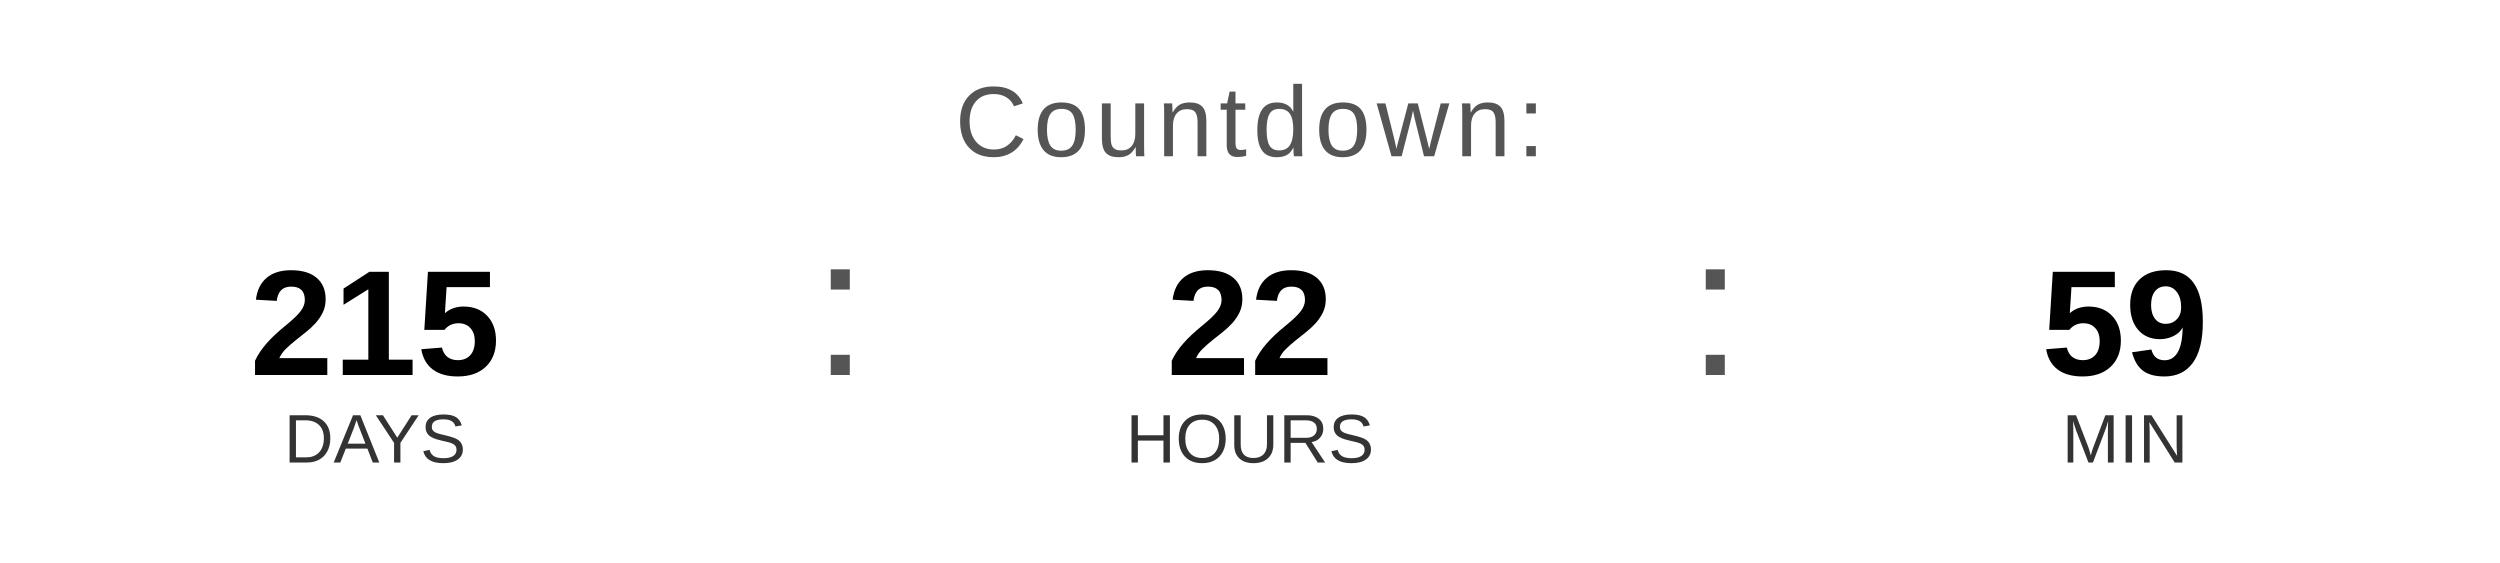
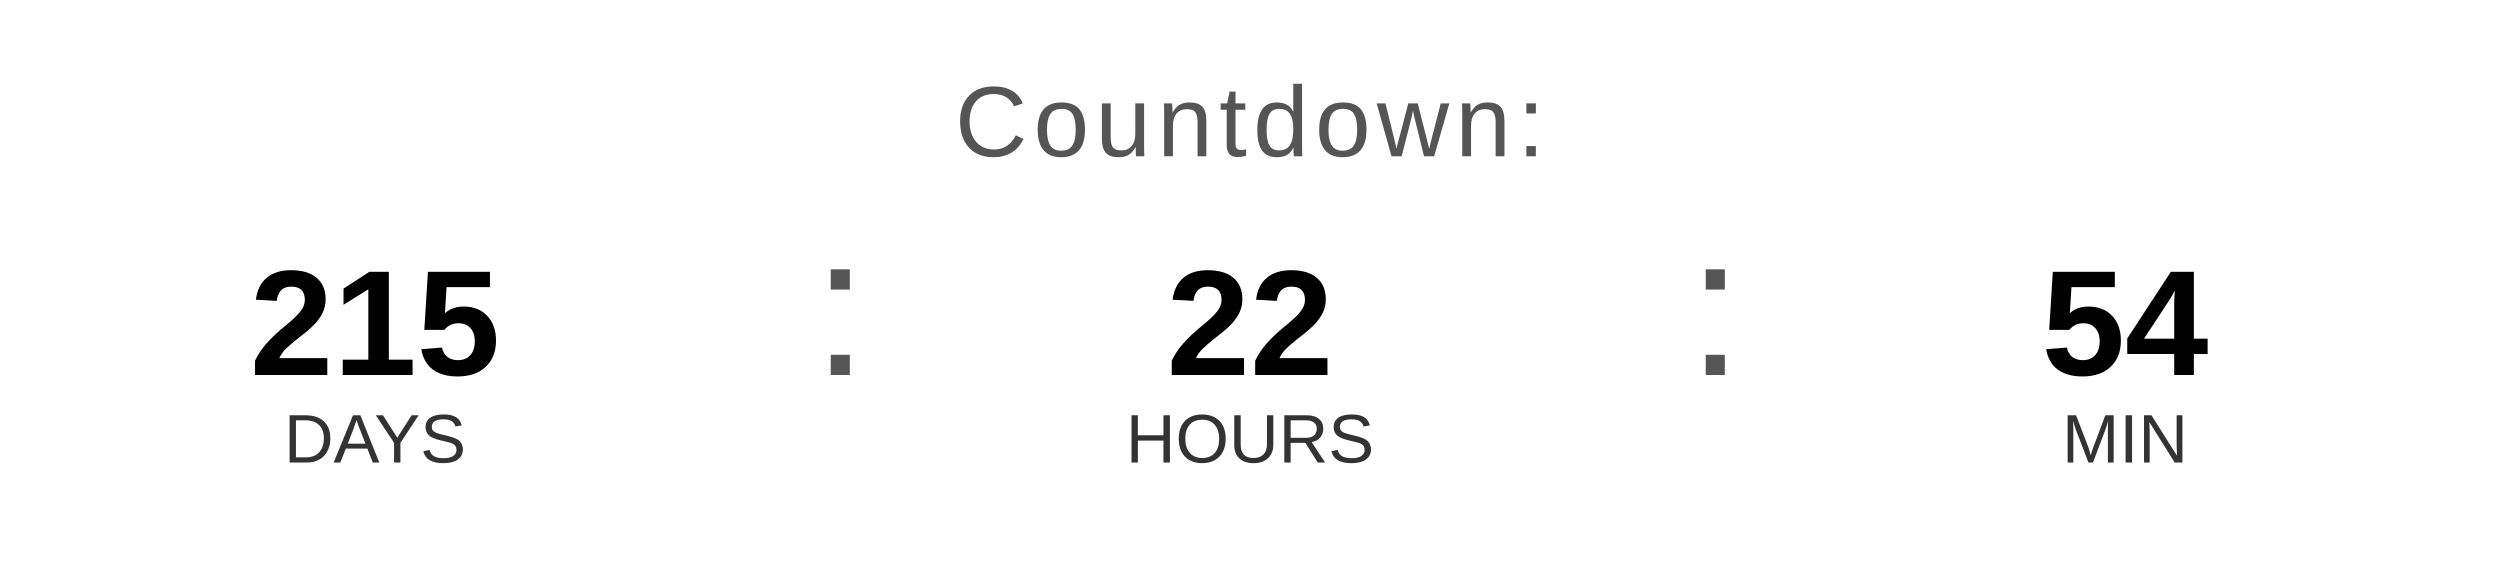
<svg xmlns="http://www.w3.org/2000/svg" width="400" height="90" viewBox="0 0 400 90">
  <text x="200" y="25" font-family="Arial, Helvetica, sans-serif" font-size="16" fill="#555555" text-anchor="middle" letter-spacing="1">
    Countdown:
  </text>
  <text x="60" y="60" font-family="Arial, Helvetica, sans-serif" font-size="24" font-weight="bold" fill="#000000" text-anchor="middle">215</text>
  <text x="60" y="74" font-family="Arial, Helvetica, sans-serif" font-size="11" fill="#333333" text-anchor="middle">DAYS</text>
  <text x="130" y="60" font-family="Arial, sans-serif" font-size="32" fill="#555555">:</text>
  <text x="200" y="60" font-family="Arial, Helvetica, sans-serif" font-size="24" font-weight="bold" fill="#000000" text-anchor="middle">22</text>
  <text x="200" y="74" font-family="Arial, Helvetica, sans-serif" font-size="11" fill="#333333" text-anchor="middle">HOURS</text>
  <text x="270" y="60" font-family="Arial, sans-serif" font-size="32" fill="#555555">:</text>
-   <text x="340" y="60" font-family="Arial, Helvetica, sans-serif" font-size="24" font-weight="bold" fill="#000000" text-anchor="middle">59</text>
+   <text x="340" y="60" font-family="Arial, Helvetica, sans-serif" font-size="24" font-weight="bold" fill="#000000" text-anchor="middle">54</text>
  <text x="340" y="74" font-family="Arial, Helvetica, sans-serif" font-size="11" fill="#333333" text-anchor="middle">MIN</text>
</svg>
